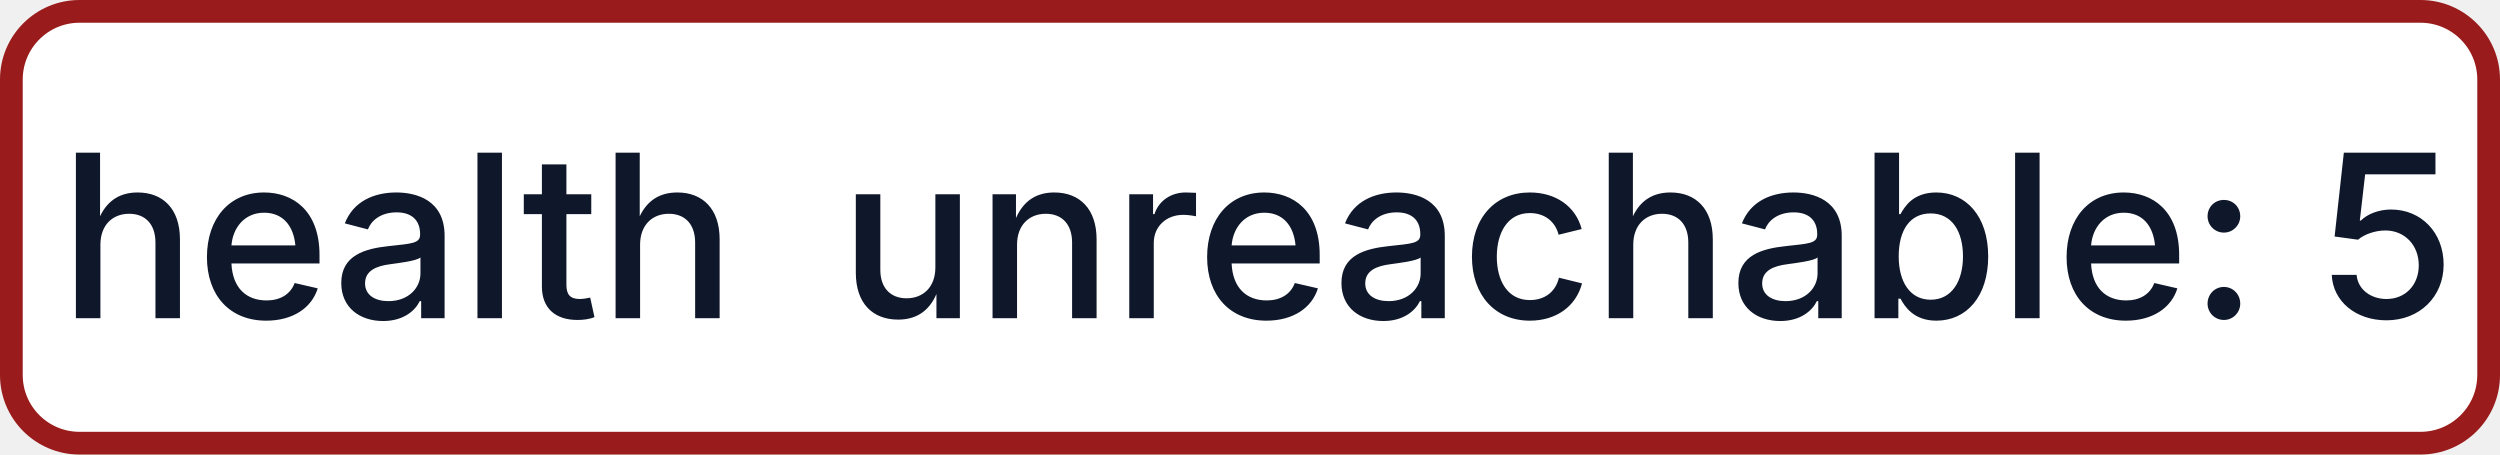
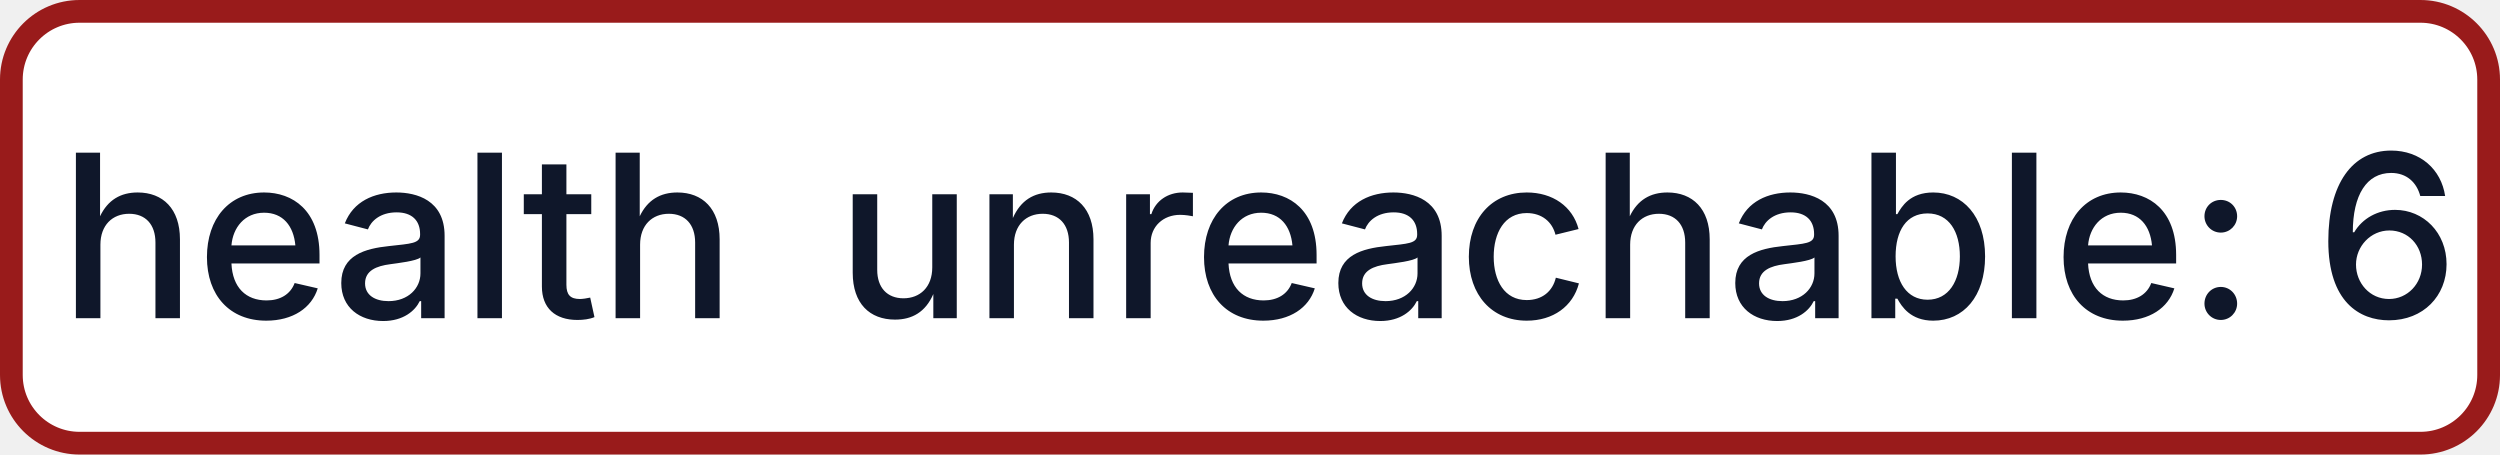
- <svg xmlns="http://www.w3.org/2000/svg" width="110" height="20" role="img" aria-label="health: unreachable: 5">
+ <svg xmlns="http://www.w3.org/2000/svg" width="110" height="20" role="img" aria-label="health: unreachable: 6">
  <rect x="0.5" y="0.5" width="109" height="19" rx="3" fill="#FFFFFF" stroke="#991B1B" stroke-width="1" />
  <g fill="#0F172A" text-anchor="middle" font-family="-apple-system,BlinkMacSystemFont,Segoe UI,sans-serif" font-size="10" font-weight="500">
    <text x="17.5" y="14">health</text>
-     <text x="72.5" y="14" textLength="68" lengthAdjust="spacingAndGlyphs">unreachable: 5</text>
+     <text x="72.5" y="14" textLength="68" lengthAdjust="spacingAndGlyphs">unreachable: 6</text>
  </g>
</svg>
